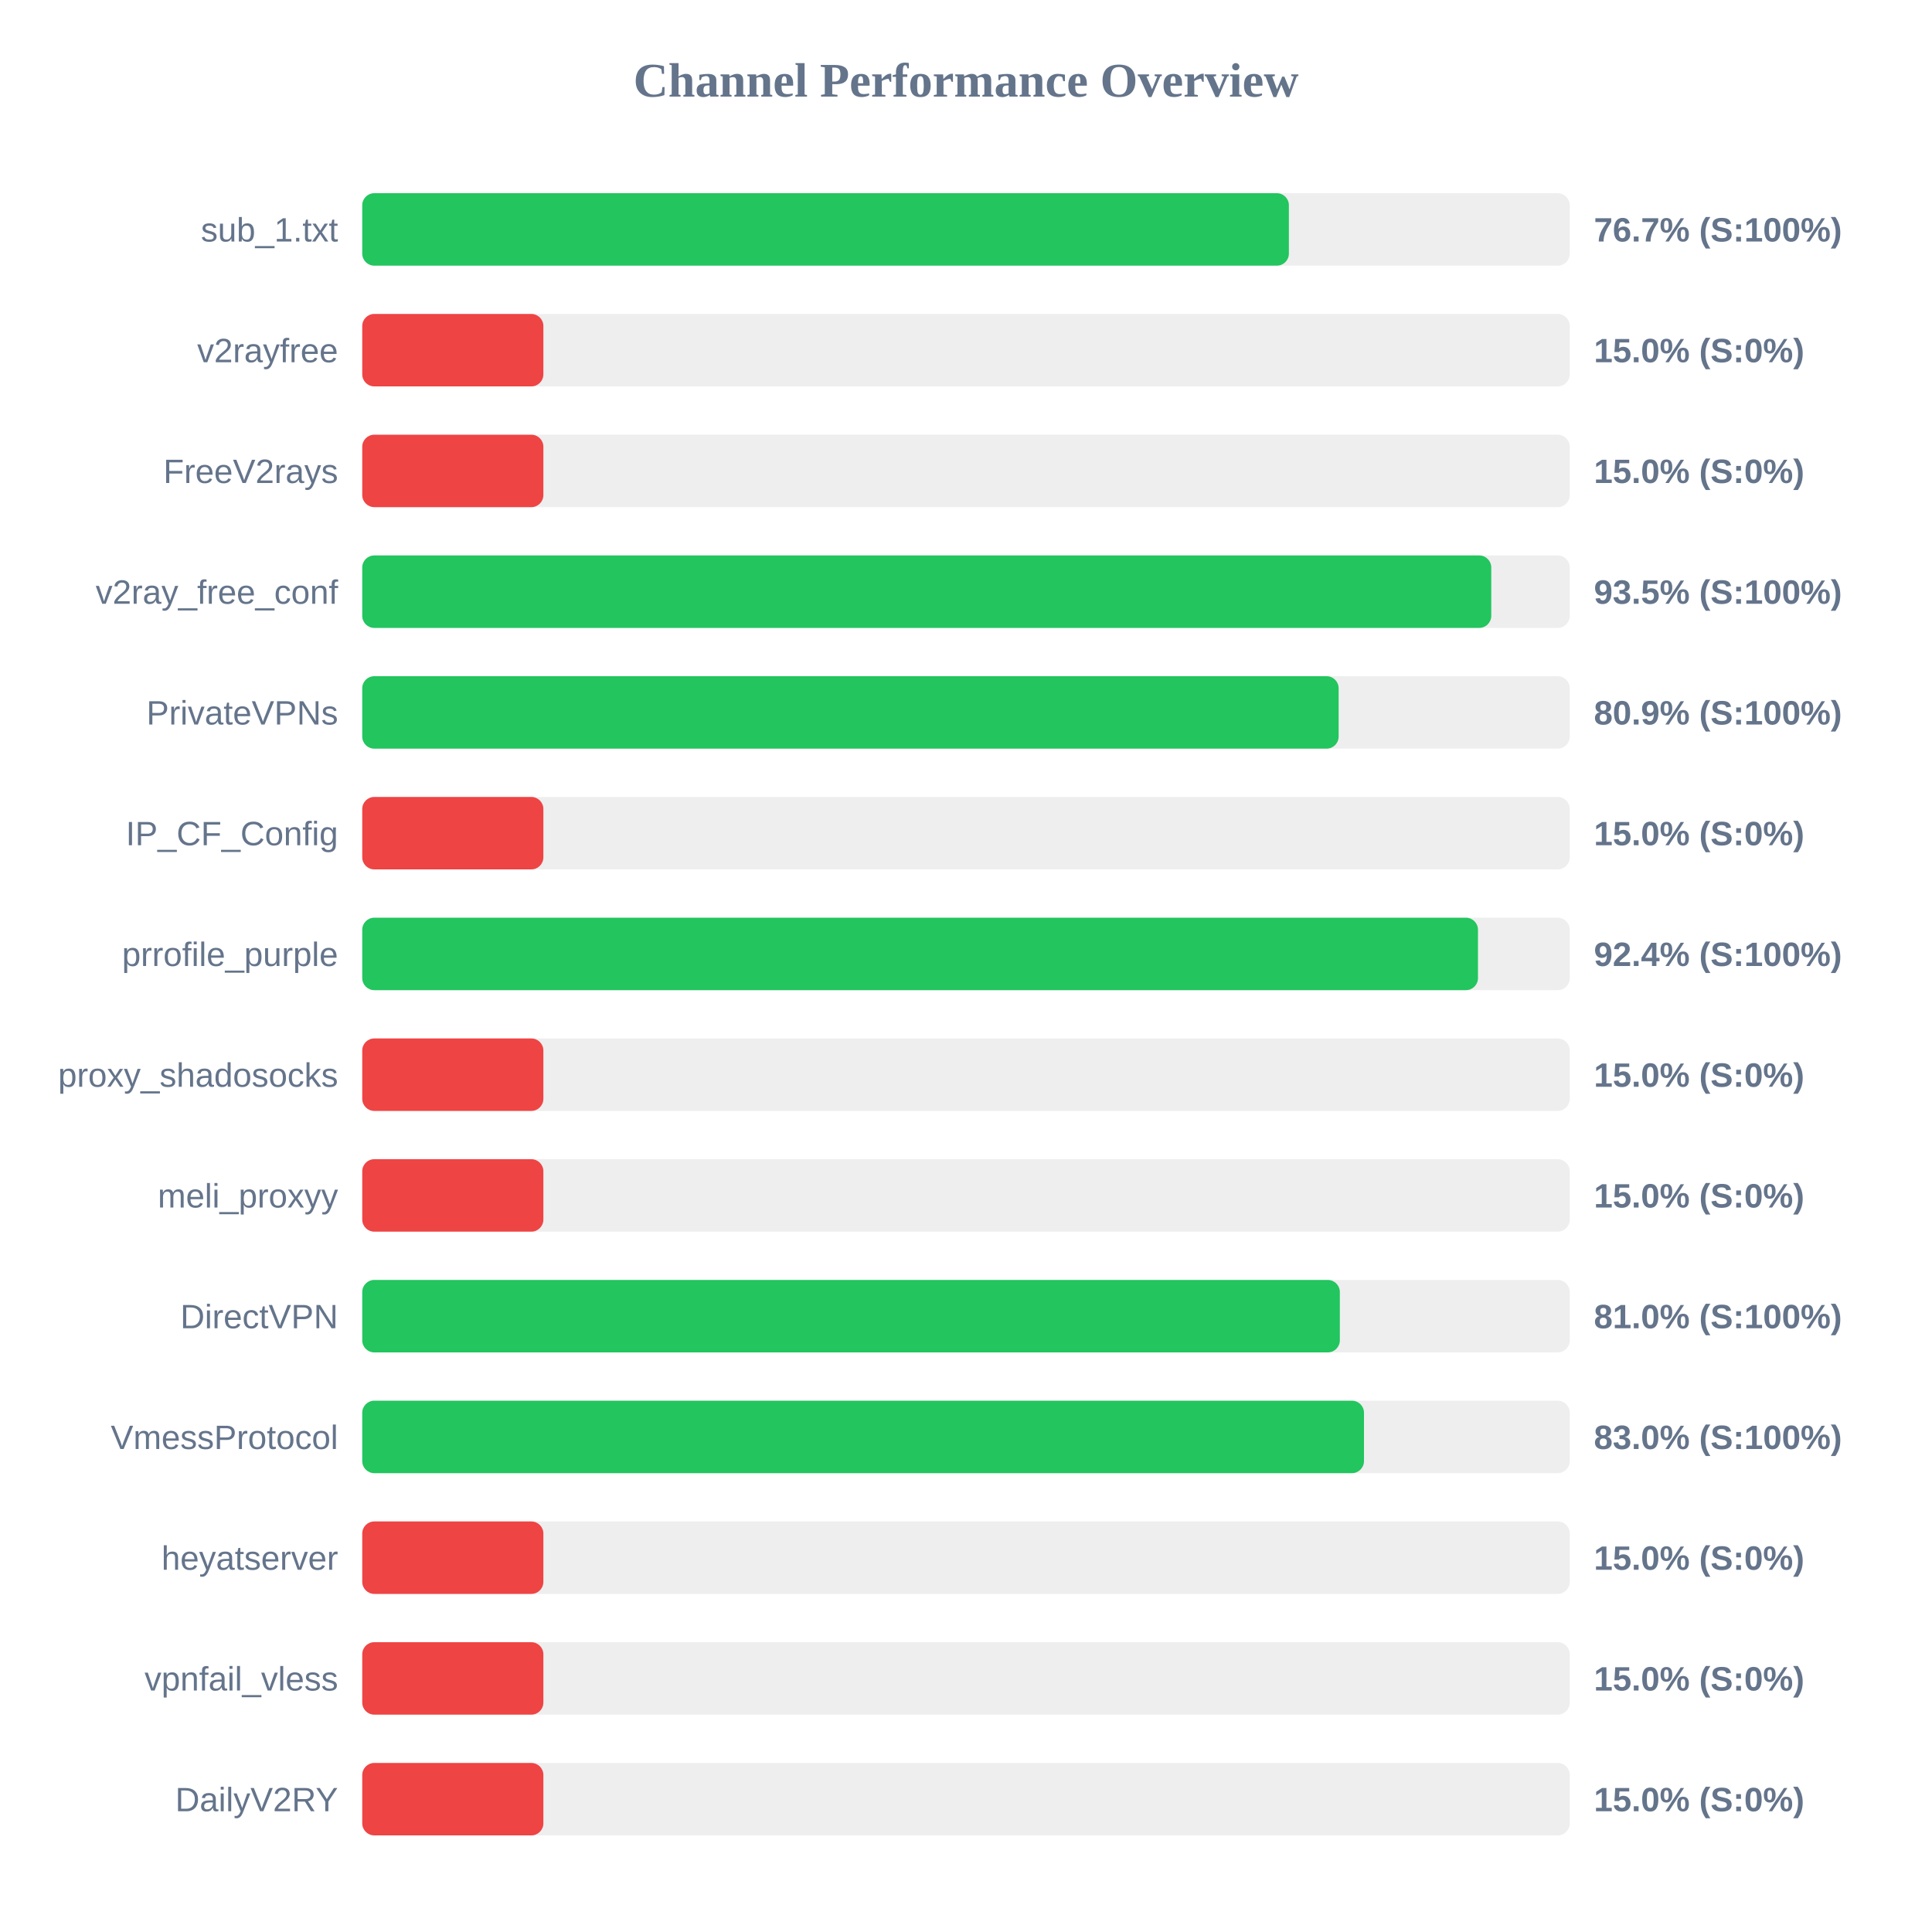
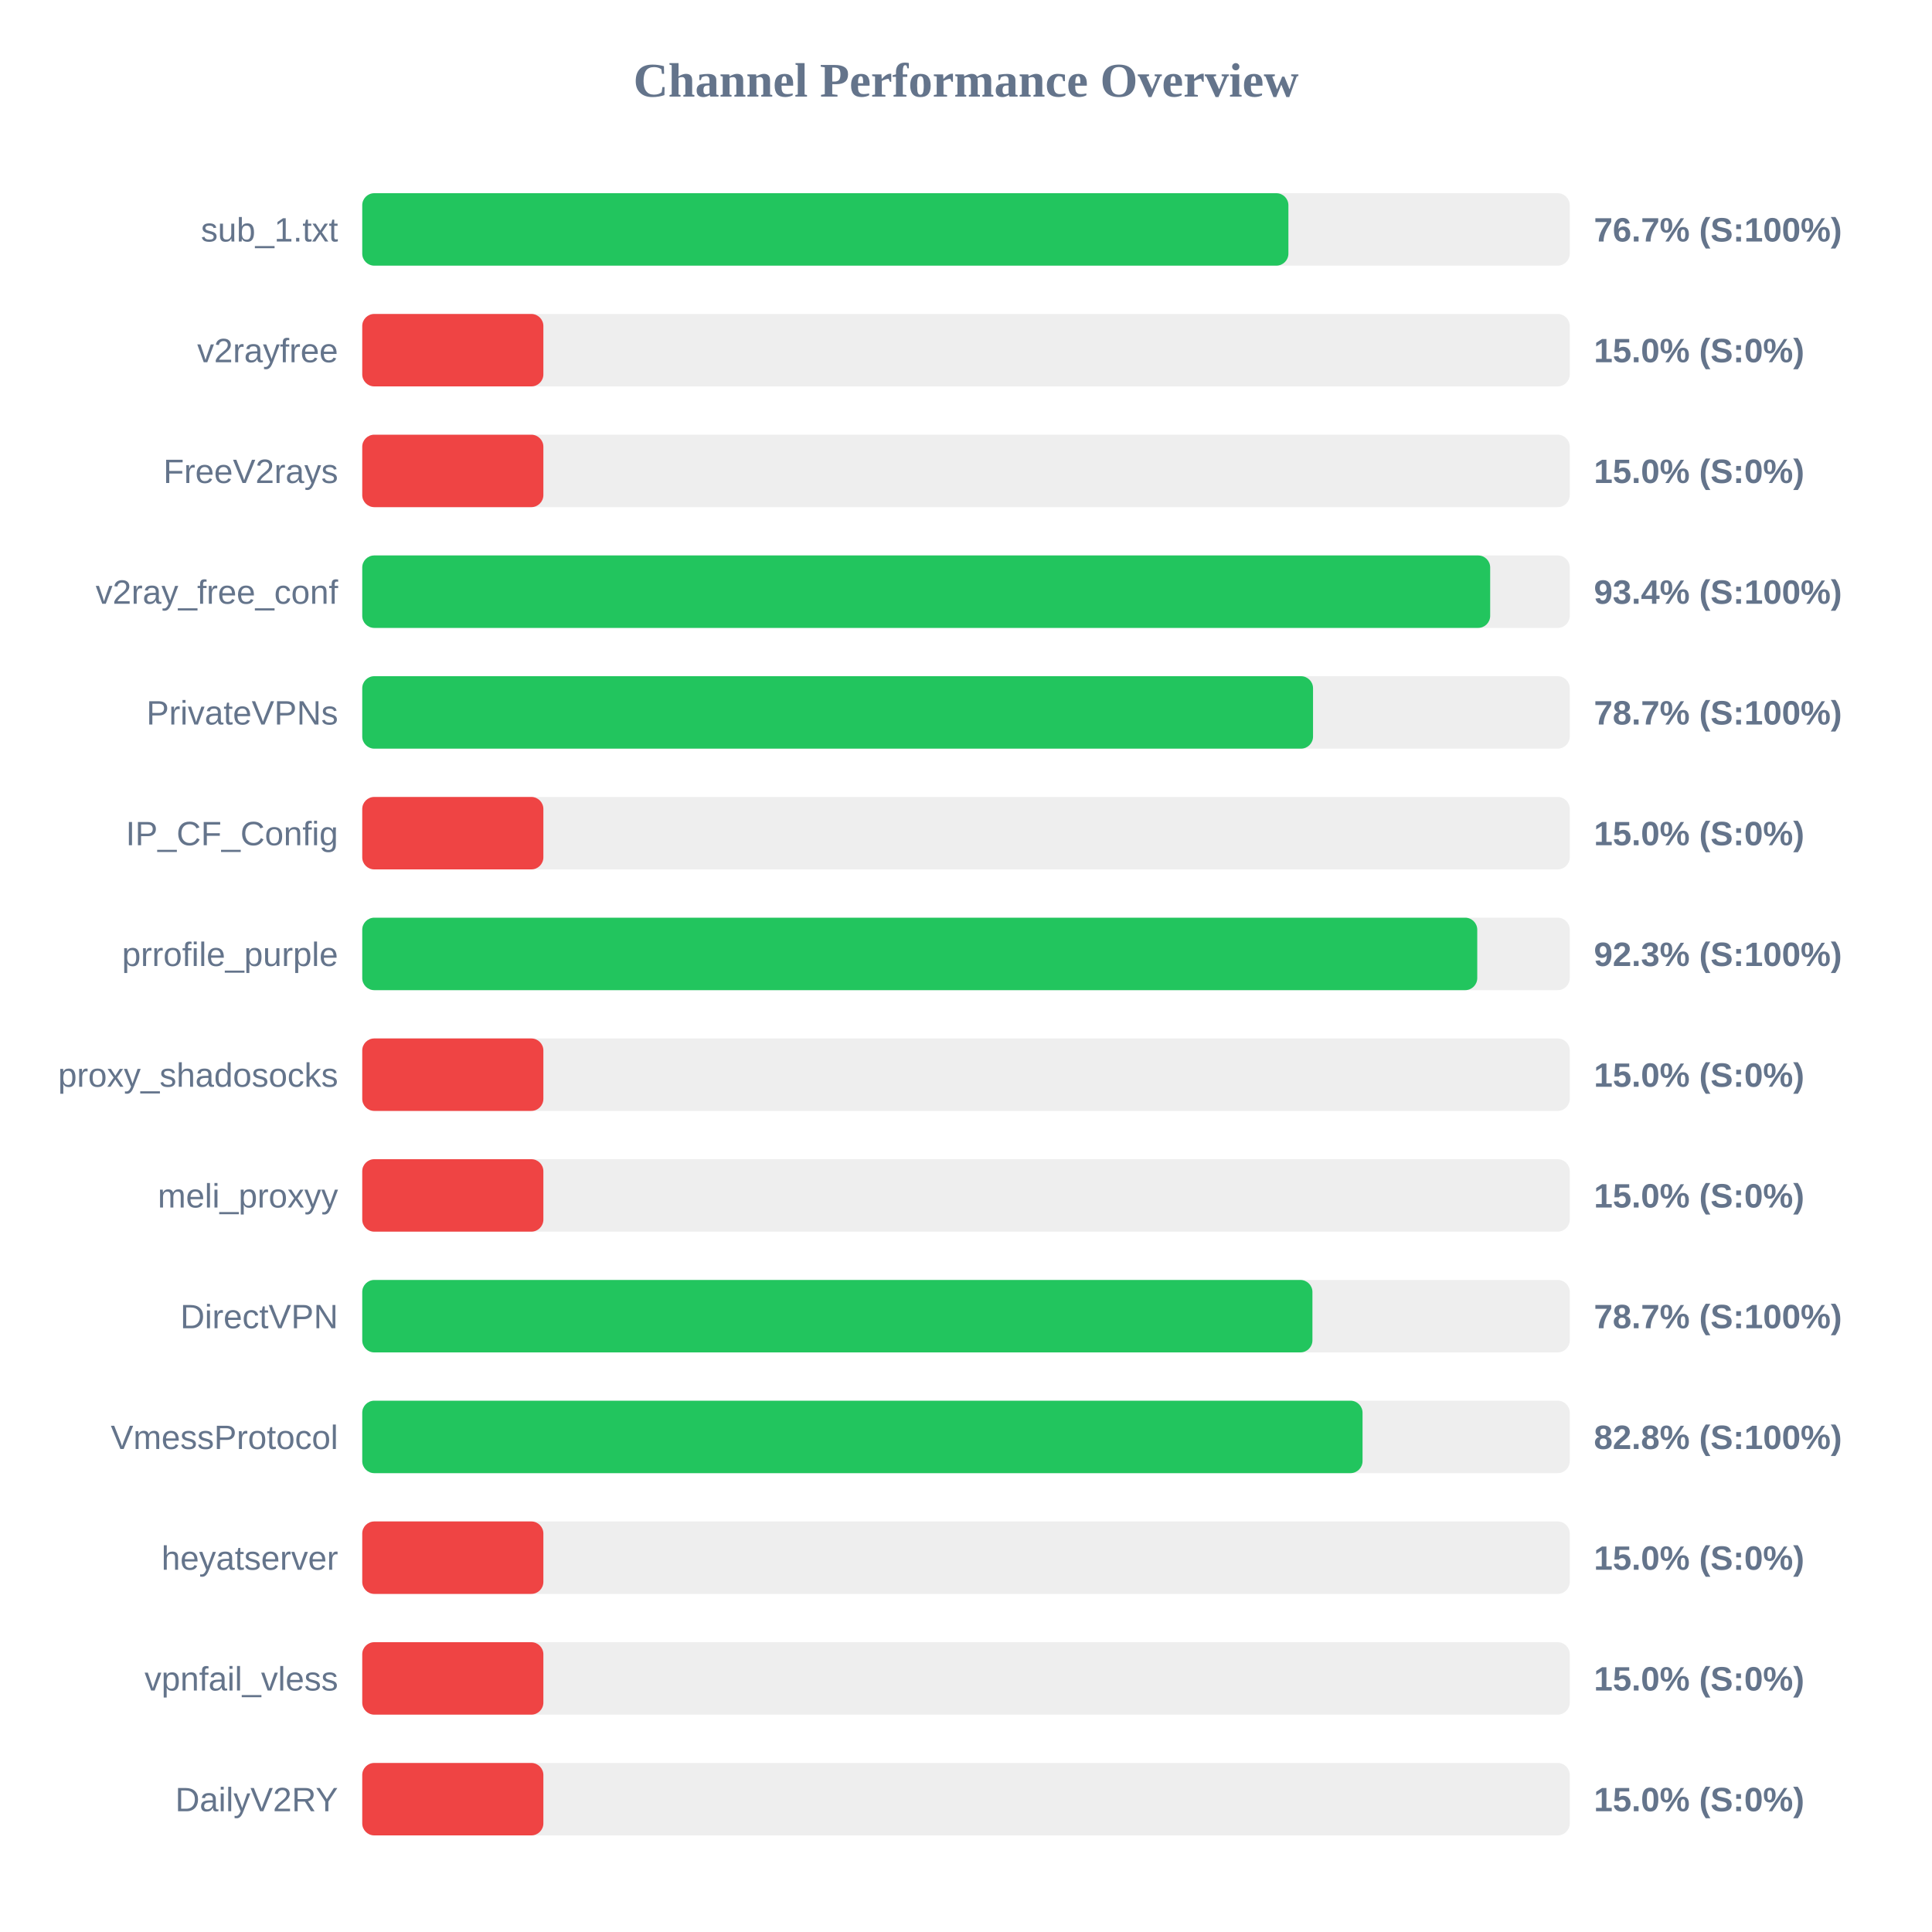
<svg xmlns="http://www.w3.org/2000/svg" width="800" height="800" version="1.1">
  <style>
        .row { font: 14px Arial; fill: #64748b; }
        .score { font: bold 14px Arial; fill: #64748b; }
    </style>
  <text x="400" y="40" text-anchor="middle" font-size="20px" font-weight="bold" fill="#64748b">Channel Performance Overview</text>
  <rect x="150" y="80" width="500" height="30" fill="#eee" rx="5" />
-   <rect x="150" y="80" width="383.7" height="30" fill="#22c55e" rx="5" />
+   <rect x="150" y="80" width="383.5" height="30" fill="#22c55e" rx="5" />
  <text x="140" y="100" text-anchor="end" class="row">sub_1.txt</text>
  <text x="660" y="100" text-anchor="start" class="score">76.7% (S:100%)</text>
  <rect x="150" y="130" width="500" height="30" fill="#eee" rx="5" />
  <rect x="150" y="130" width="75.0" height="30" fill="#ef4444" rx="5" />
  <text x="140" y="150" text-anchor="end" class="row">v2rayfree</text>
  <text x="660" y="150" text-anchor="start" class="score">15.0% (S:0%)</text>
  <rect x="150" y="180" width="500" height="30" fill="#eee" rx="5" />
  <rect x="150" y="180" width="75.0" height="30" fill="#ef4444" rx="5" />
  <text x="140" y="200" text-anchor="end" class="row">FreeV2rays</text>
  <text x="660" y="200" text-anchor="start" class="score">15.0% (S:0%)</text>
  <rect x="150" y="230" width="500" height="30" fill="#eee" rx="5" />
-   <rect x="150" y="230" width="467.5" height="30" fill="#22c55e" rx="5" />
+   <rect x="150" y="230" width="467.05" height="30" fill="#22c55e" rx="5" />
  <text x="140" y="250" text-anchor="end" class="row">v2ray_free_conf</text>
-   <text x="660" y="250" text-anchor="start" class="score">93.5% (S:100%)</text>
+   <text x="660" y="250" text-anchor="start" class="score">93.4% (S:100%)</text>
  <rect x="150" y="280" width="500" height="30" fill="#eee" rx="5" />
-   <rect x="150" y="280" width="404.3" height="30" fill="#22c55e" rx="5" />
+   <rect x="150" y="280" width="393.7" height="30" fill="#22c55e" rx="5" />
  <text x="140" y="300" text-anchor="end" class="row">PrivateVPNs</text>
-   <text x="660" y="300" text-anchor="start" class="score">80.9% (S:100%)</text>
+   <text x="660" y="300" text-anchor="start" class="score">78.7% (S:100%)</text>
  <rect x="150" y="330" width="500" height="30" fill="#eee" rx="5" />
  <rect x="150" y="330" width="75.0" height="30" fill="#ef4444" rx="5" />
  <text x="140" y="350" text-anchor="end" class="row">IP_CF_Config</text>
  <text x="660" y="350" text-anchor="start" class="score">15.0% (S:0%)</text>
  <rect x="150" y="380" width="500" height="30" fill="#eee" rx="5" />
-   <rect x="150" y="380" width="462.0" height="30" fill="#22c55e" rx="5" />
+   <rect x="150" y="380" width="461.7" height="30" fill="#22c55e" rx="5" />
  <text x="140" y="400" text-anchor="end" class="row">prrofile_purple</text>
-   <text x="660" y="400" text-anchor="start" class="score">92.4% (S:100%)</text>
+   <text x="660" y="400" text-anchor="start" class="score">92.3% (S:100%)</text>
  <rect x="150" y="430" width="500" height="30" fill="#eee" rx="5" />
  <rect x="150" y="430" width="75.0" height="30" fill="#ef4444" rx="5" />
  <text x="140" y="450" text-anchor="end" class="row">proxy_shadosocks</text>
  <text x="660" y="450" text-anchor="start" class="score">15.0% (S:0%)</text>
  <rect x="150" y="480" width="500" height="30" fill="#eee" rx="5" />
  <rect x="150" y="480" width="75.0" height="30" fill="#ef4444" rx="5" />
  <text x="140" y="500" text-anchor="end" class="row">meli_proxyy</text>
  <text x="660" y="500" text-anchor="start" class="score">15.0% (S:0%)</text>
  <rect x="150" y="530" width="500" height="30" fill="#eee" rx="5" />
-   <rect x="150" y="530" width="404.8" height="30" fill="#22c55e" rx="5" />
+   <rect x="150" y="530" width="393.45" height="30" fill="#22c55e" rx="5" />
  <text x="140" y="550" text-anchor="end" class="row">DirectVPN</text>
-   <text x="660" y="550" text-anchor="start" class="score">81.0% (S:100%)</text>
+   <text x="660" y="550" text-anchor="start" class="score">78.7% (S:100%)</text>
  <rect x="150" y="580" width="500" height="30" fill="#eee" rx="5" />
-   <rect x="150" y="580" width="414.8" height="30" fill="#22c55e" rx="5" />
+   <rect x="150" y="580" width="414.2" height="30" fill="#22c55e" rx="5" />
  <text x="140" y="600" text-anchor="end" class="row">VmessProtocol</text>
-   <text x="660" y="600" text-anchor="start" class="score">83.0% (S:100%)</text>
+   <text x="660" y="600" text-anchor="start" class="score">82.8% (S:100%)</text>
  <rect x="150" y="630" width="500" height="30" fill="#eee" rx="5" />
  <rect x="150" y="630" width="75.0" height="30" fill="#ef4444" rx="5" />
  <text x="140" y="650" text-anchor="end" class="row">heyatserver</text>
  <text x="660" y="650" text-anchor="start" class="score">15.0% (S:0%)</text>
  <rect x="150" y="680" width="500" height="30" fill="#eee" rx="5" />
  <rect x="150" y="680" width="75.0" height="30" fill="#ef4444" rx="5" />
  <text x="140" y="700" text-anchor="end" class="row">vpnfail_vless</text>
  <text x="660" y="700" text-anchor="start" class="score">15.0% (S:0%)</text>
  <rect x="150" y="730" width="500" height="30" fill="#eee" rx="5" />
  <rect x="150" y="730" width="75.0" height="30" fill="#ef4444" rx="5" />
  <text x="140" y="750" text-anchor="end" class="row">DailyV2RY</text>
  <text x="660" y="750" text-anchor="start" class="score">15.0% (S:0%)</text>
</svg>
